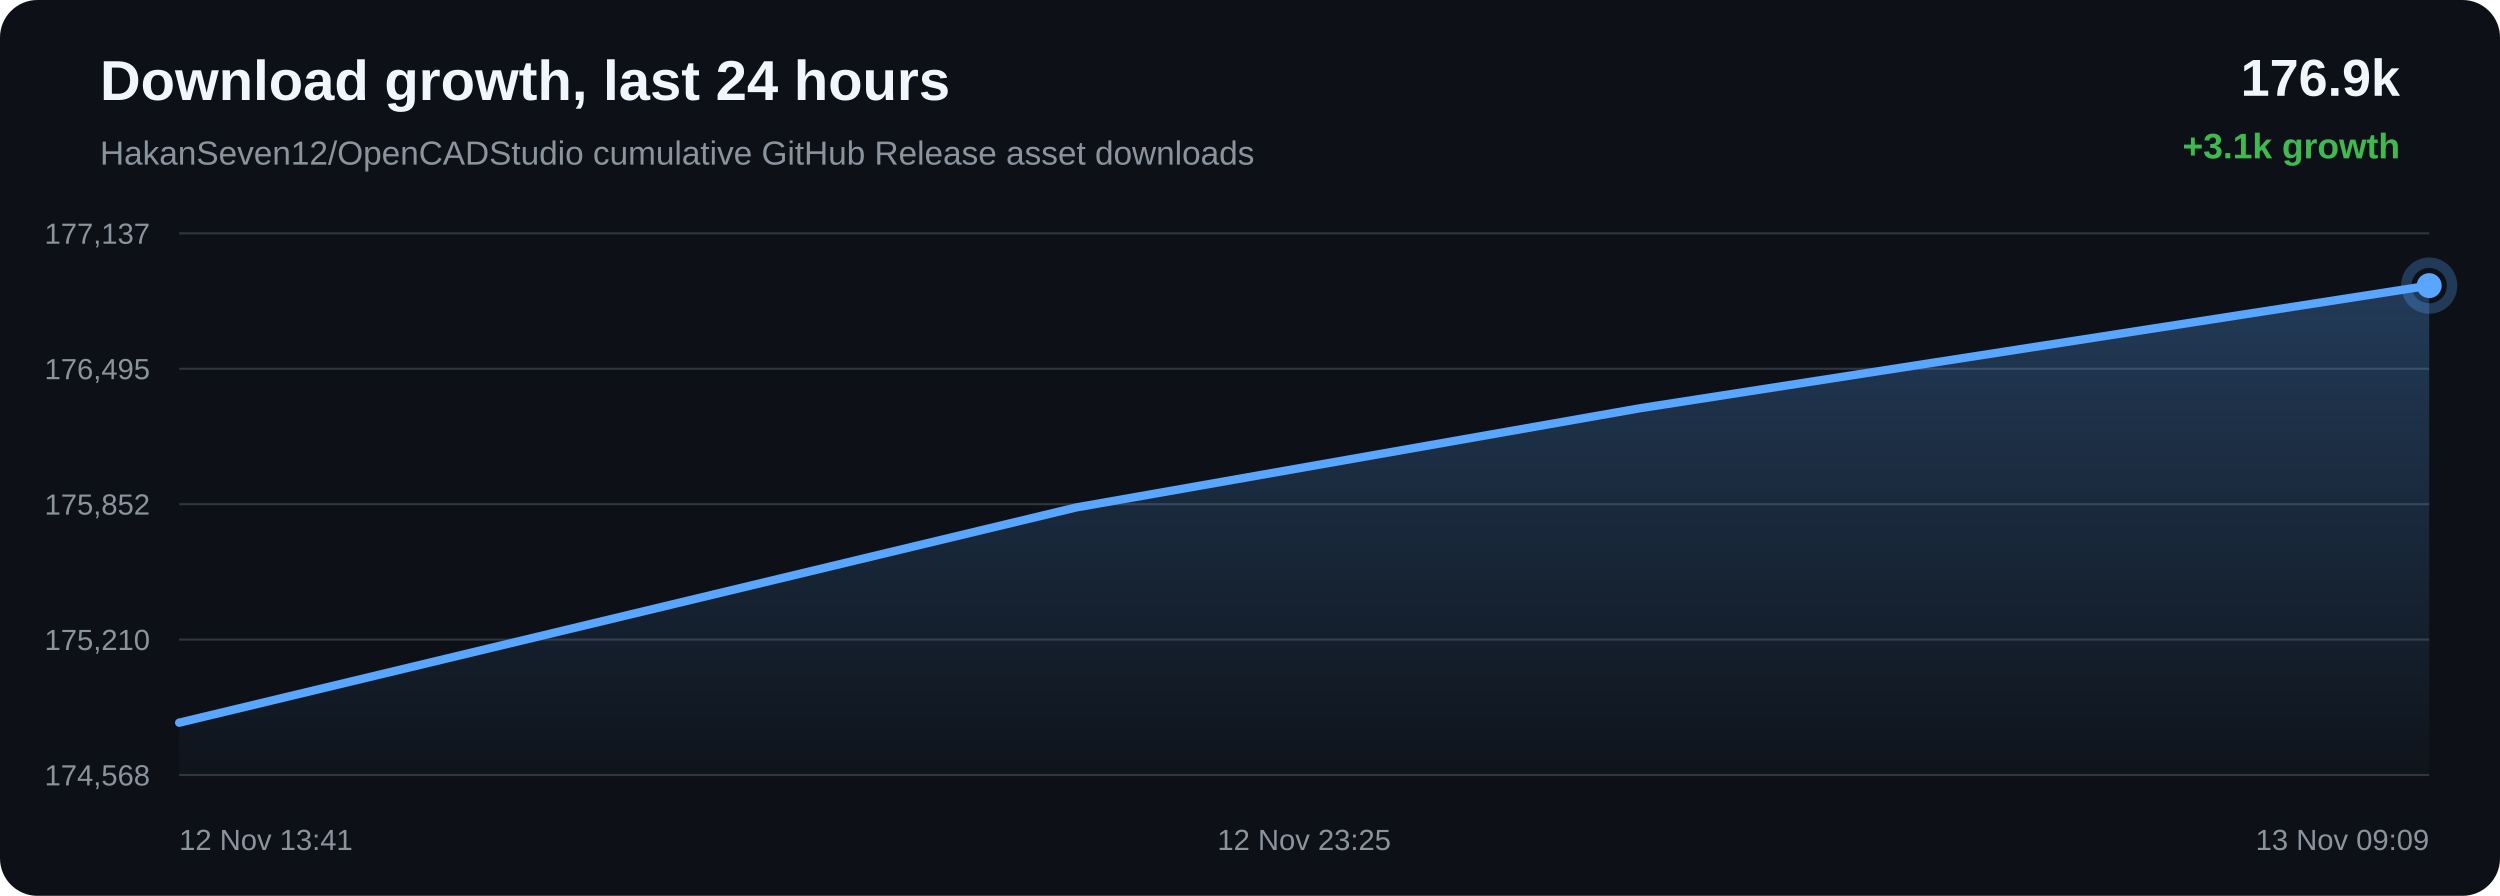
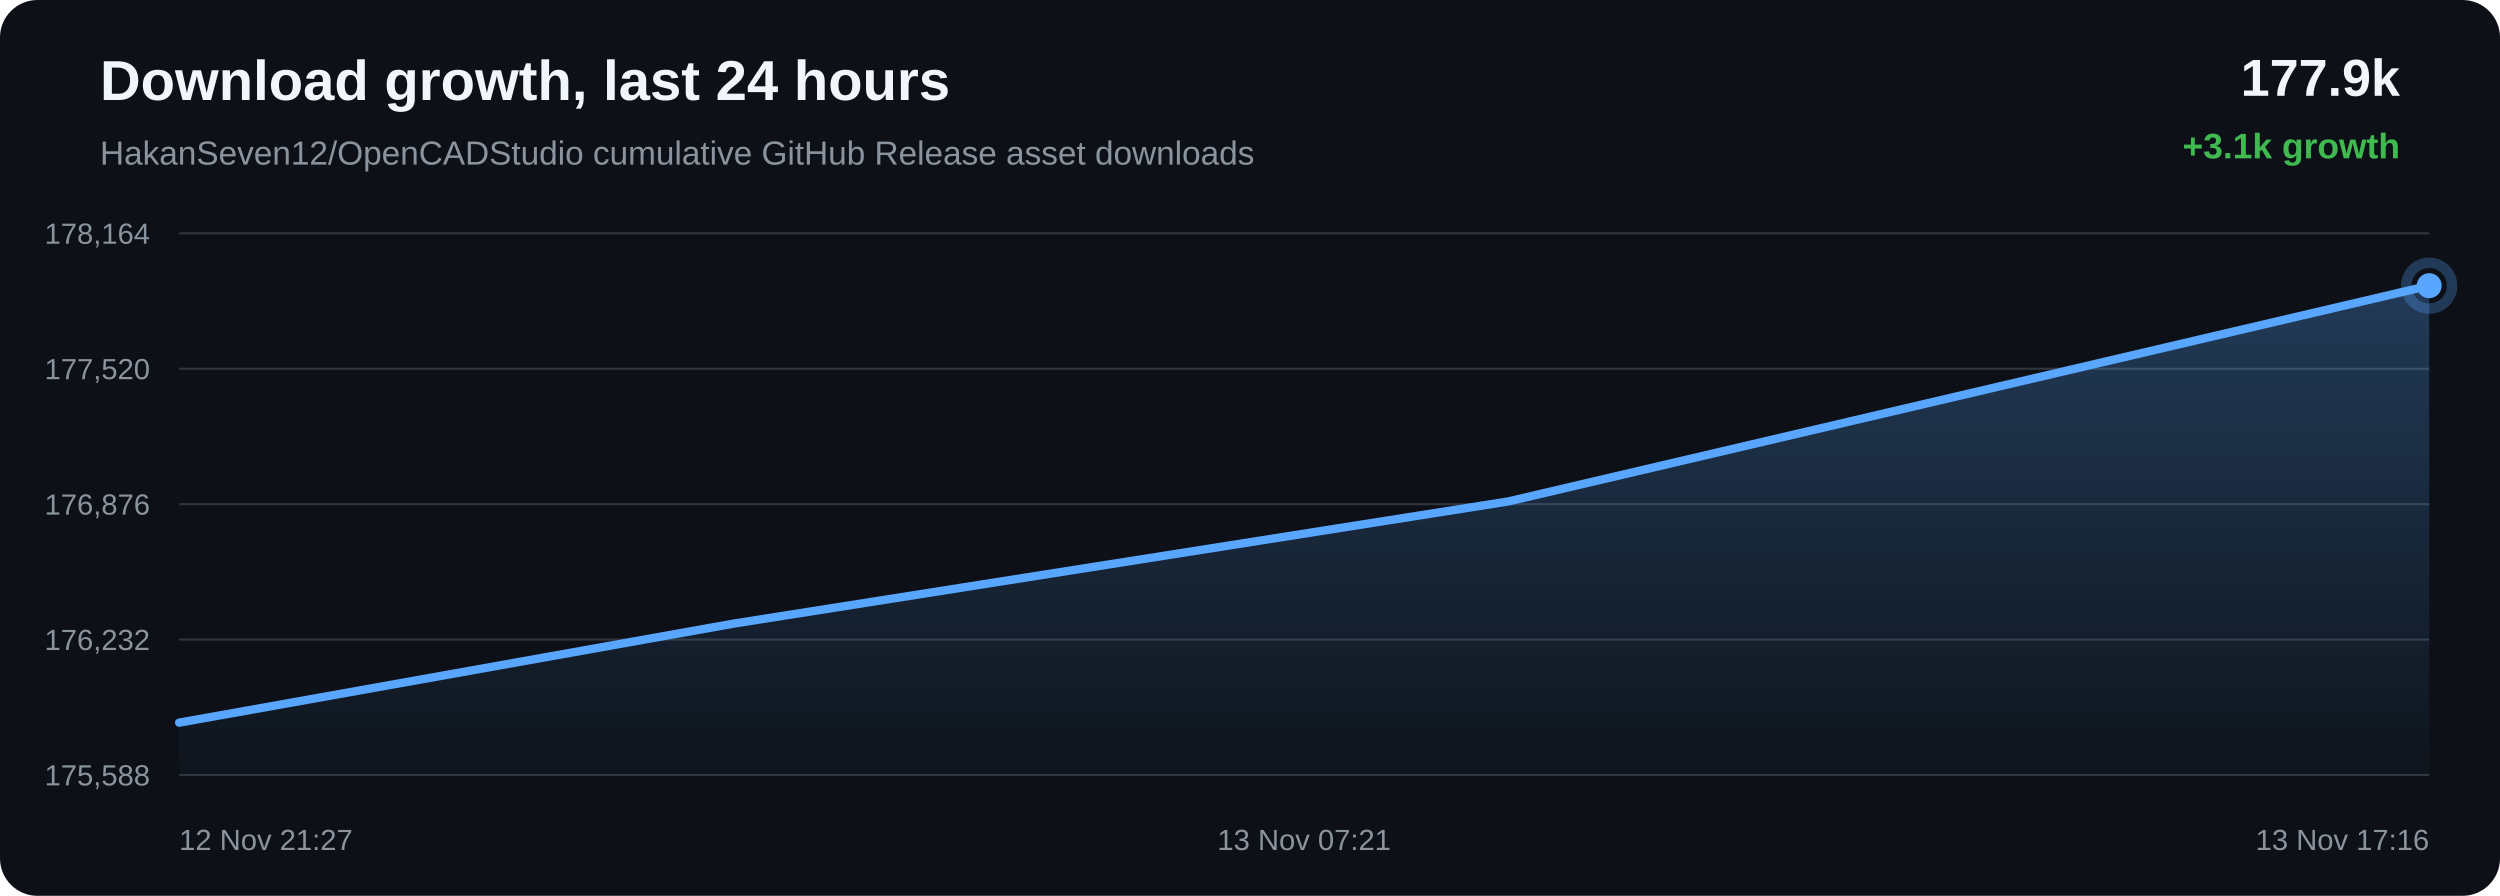
<svg xmlns="http://www.w3.org/2000/svg" width="1200" height="430" viewBox="0 0 1200 430">
  <defs>
    <linearGradient id="area" x1="0" x2="0" y1="0" y2="1">
      <stop offset="0%" stop-color="#58a6ff" stop-opacity="0.28" />
      <stop offset="100%" stop-color="#58a6ff" stop-opacity="0.02" />
    </linearGradient>
  </defs>
  <rect width="100%" height="100%" rx="18" fill="#0d1117" />
  <text x="48" y="48" fill="#f0f6fc" font-family="Arial, sans-serif" font-size="27" font-weight="700">Download growth, last 24 hours</text>
  <text x="48" y="79" fill="#8b949e" font-family="Arial, sans-serif" font-size="16">HakanSeven12/OpenCADStudio cumulative GitHub Release asset downloads</text>
-   <text x="1152" y="46" text-anchor="end" fill="#f0f6fc" font-family="Arial, sans-serif" font-size="25" font-weight="700">176.9k</text>
+   <text x="1152" y="46" text-anchor="end" fill="#f0f6fc" font-family="Arial, sans-serif" font-size="25" font-weight="700">177.9k</text>
  <text x="1152" y="76" text-anchor="end" fill="#3fb950" font-family="Arial, sans-serif" font-size="17" font-weight="700">+3.1k growth</text>
  <line x1="86" y1="112.00" x2="1166" y2="112.00" stroke="#30363d" stroke-width="1" />
  <line x1="86" y1="177.00" x2="1166" y2="177.00" stroke="#30363d" stroke-width="1" />
  <line x1="86" y1="242.00" x2="1166" y2="242.00" stroke="#30363d" stroke-width="1" />
  <line x1="86" y1="307.00" x2="1166" y2="307.00" stroke="#30363d" stroke-width="1" />
  <line x1="86" y1="372.00" x2="1166" y2="372.00" stroke="#30363d" stroke-width="1" />
-   <text x="72" y="117.00" text-anchor="end" fill="#8b949e" font-family="Arial, sans-serif" font-size="14">177,137</text>
-   <text x="72" y="182.00" text-anchor="end" fill="#8b949e" font-family="Arial, sans-serif" font-size="14">176,495</text>
-   <text x="72" y="247.00" text-anchor="end" fill="#8b949e" font-family="Arial, sans-serif" font-size="14">175,852</text>
-   <text x="72" y="312.00" text-anchor="end" fill="#8b949e" font-family="Arial, sans-serif" font-size="14">175,210</text>
-   <text x="72" y="377.00" text-anchor="end" fill="#8b949e" font-family="Arial, sans-serif" font-size="14">174,568</text>
-   <path d="M 86.00 346.90 L 516.58 243.57 L 787.50 195.90 L 1166.00 137.10 L 1166.00 372.00 L 86.00 372.00 Z" fill="url(#area)" />
-   <path d="M 86.00 346.90 L 516.58 243.57 L 787.50 195.90 L 1166.00 137.10" fill="none" stroke="#58a6ff" stroke-width="4" stroke-linecap="round" stroke-linejoin="round" />
-   <circle cx="1166.00" cy="137.10" r="6" fill="#58a6ff" />
-   <circle cx="1166.00" cy="137.10" r="11" fill="none" stroke="#58a6ff" stroke-opacity="0.28" stroke-width="5" />
-   <text x="86.00" y="408" text-anchor="start" fill="#8b949e" font-family="Arial, sans-serif" font-size="14">12 Nov 13:41</text>
-   <text x="626.00" y="408" text-anchor="middle" fill="#8b949e" font-family="Arial, sans-serif" font-size="14">12 Nov 23:25</text>
-   <text x="1166.00" y="408" text-anchor="end" fill="#8b949e" font-family="Arial, sans-serif" font-size="14">13 Nov 09:09</text>
+   <text x="72" y="117.00" text-anchor="end" fill="#8b949e" font-family="Arial, sans-serif" font-size="14">178,164</text>
+   <text x="72" y="182.00" text-anchor="end" fill="#8b949e" font-family="Arial, sans-serif" font-size="14">177,520</text>
+   <text x="72" y="247.00" text-anchor="end" fill="#8b949e" font-family="Arial, sans-serif" font-size="14">176,876</text>
+   <text x="72" y="312.00" text-anchor="end" fill="#8b949e" font-family="Arial, sans-serif" font-size="14">176,232</text>
+   <text x="72" y="377.00" text-anchor="end" fill="#8b949e" font-family="Arial, sans-serif" font-size="14">175,588</text>
+   <path d="M 86.00 346.87 L 352.14 299.33 L 723.98 240.69 L 1166.00 137.13 L 1166.00 372.00 L 86.00 372.00 Z" fill="url(#area)" />
+   <path d="M 86.00 346.87 L 352.14 299.33 L 723.98 240.69 L 1166.00 137.13" fill="none" stroke="#58a6ff" stroke-width="4" stroke-linecap="round" stroke-linejoin="round" />
+   <circle cx="1166.00" cy="137.13" r="6" fill="#58a6ff" />
+   <circle cx="1166.00" cy="137.13" r="11" fill="none" stroke="#58a6ff" stroke-opacity="0.28" stroke-width="5" />
+   <text x="86.00" y="408" text-anchor="start" fill="#8b949e" font-family="Arial, sans-serif" font-size="14">12 Nov 21:27</text>
+   <text x="626.00" y="408" text-anchor="middle" fill="#8b949e" font-family="Arial, sans-serif" font-size="14">13 Nov 07:21</text>
+   <text x="1166.00" y="408" text-anchor="end" fill="#8b949e" font-family="Arial, sans-serif" font-size="14">13 Nov 17:16</text>
</svg>
